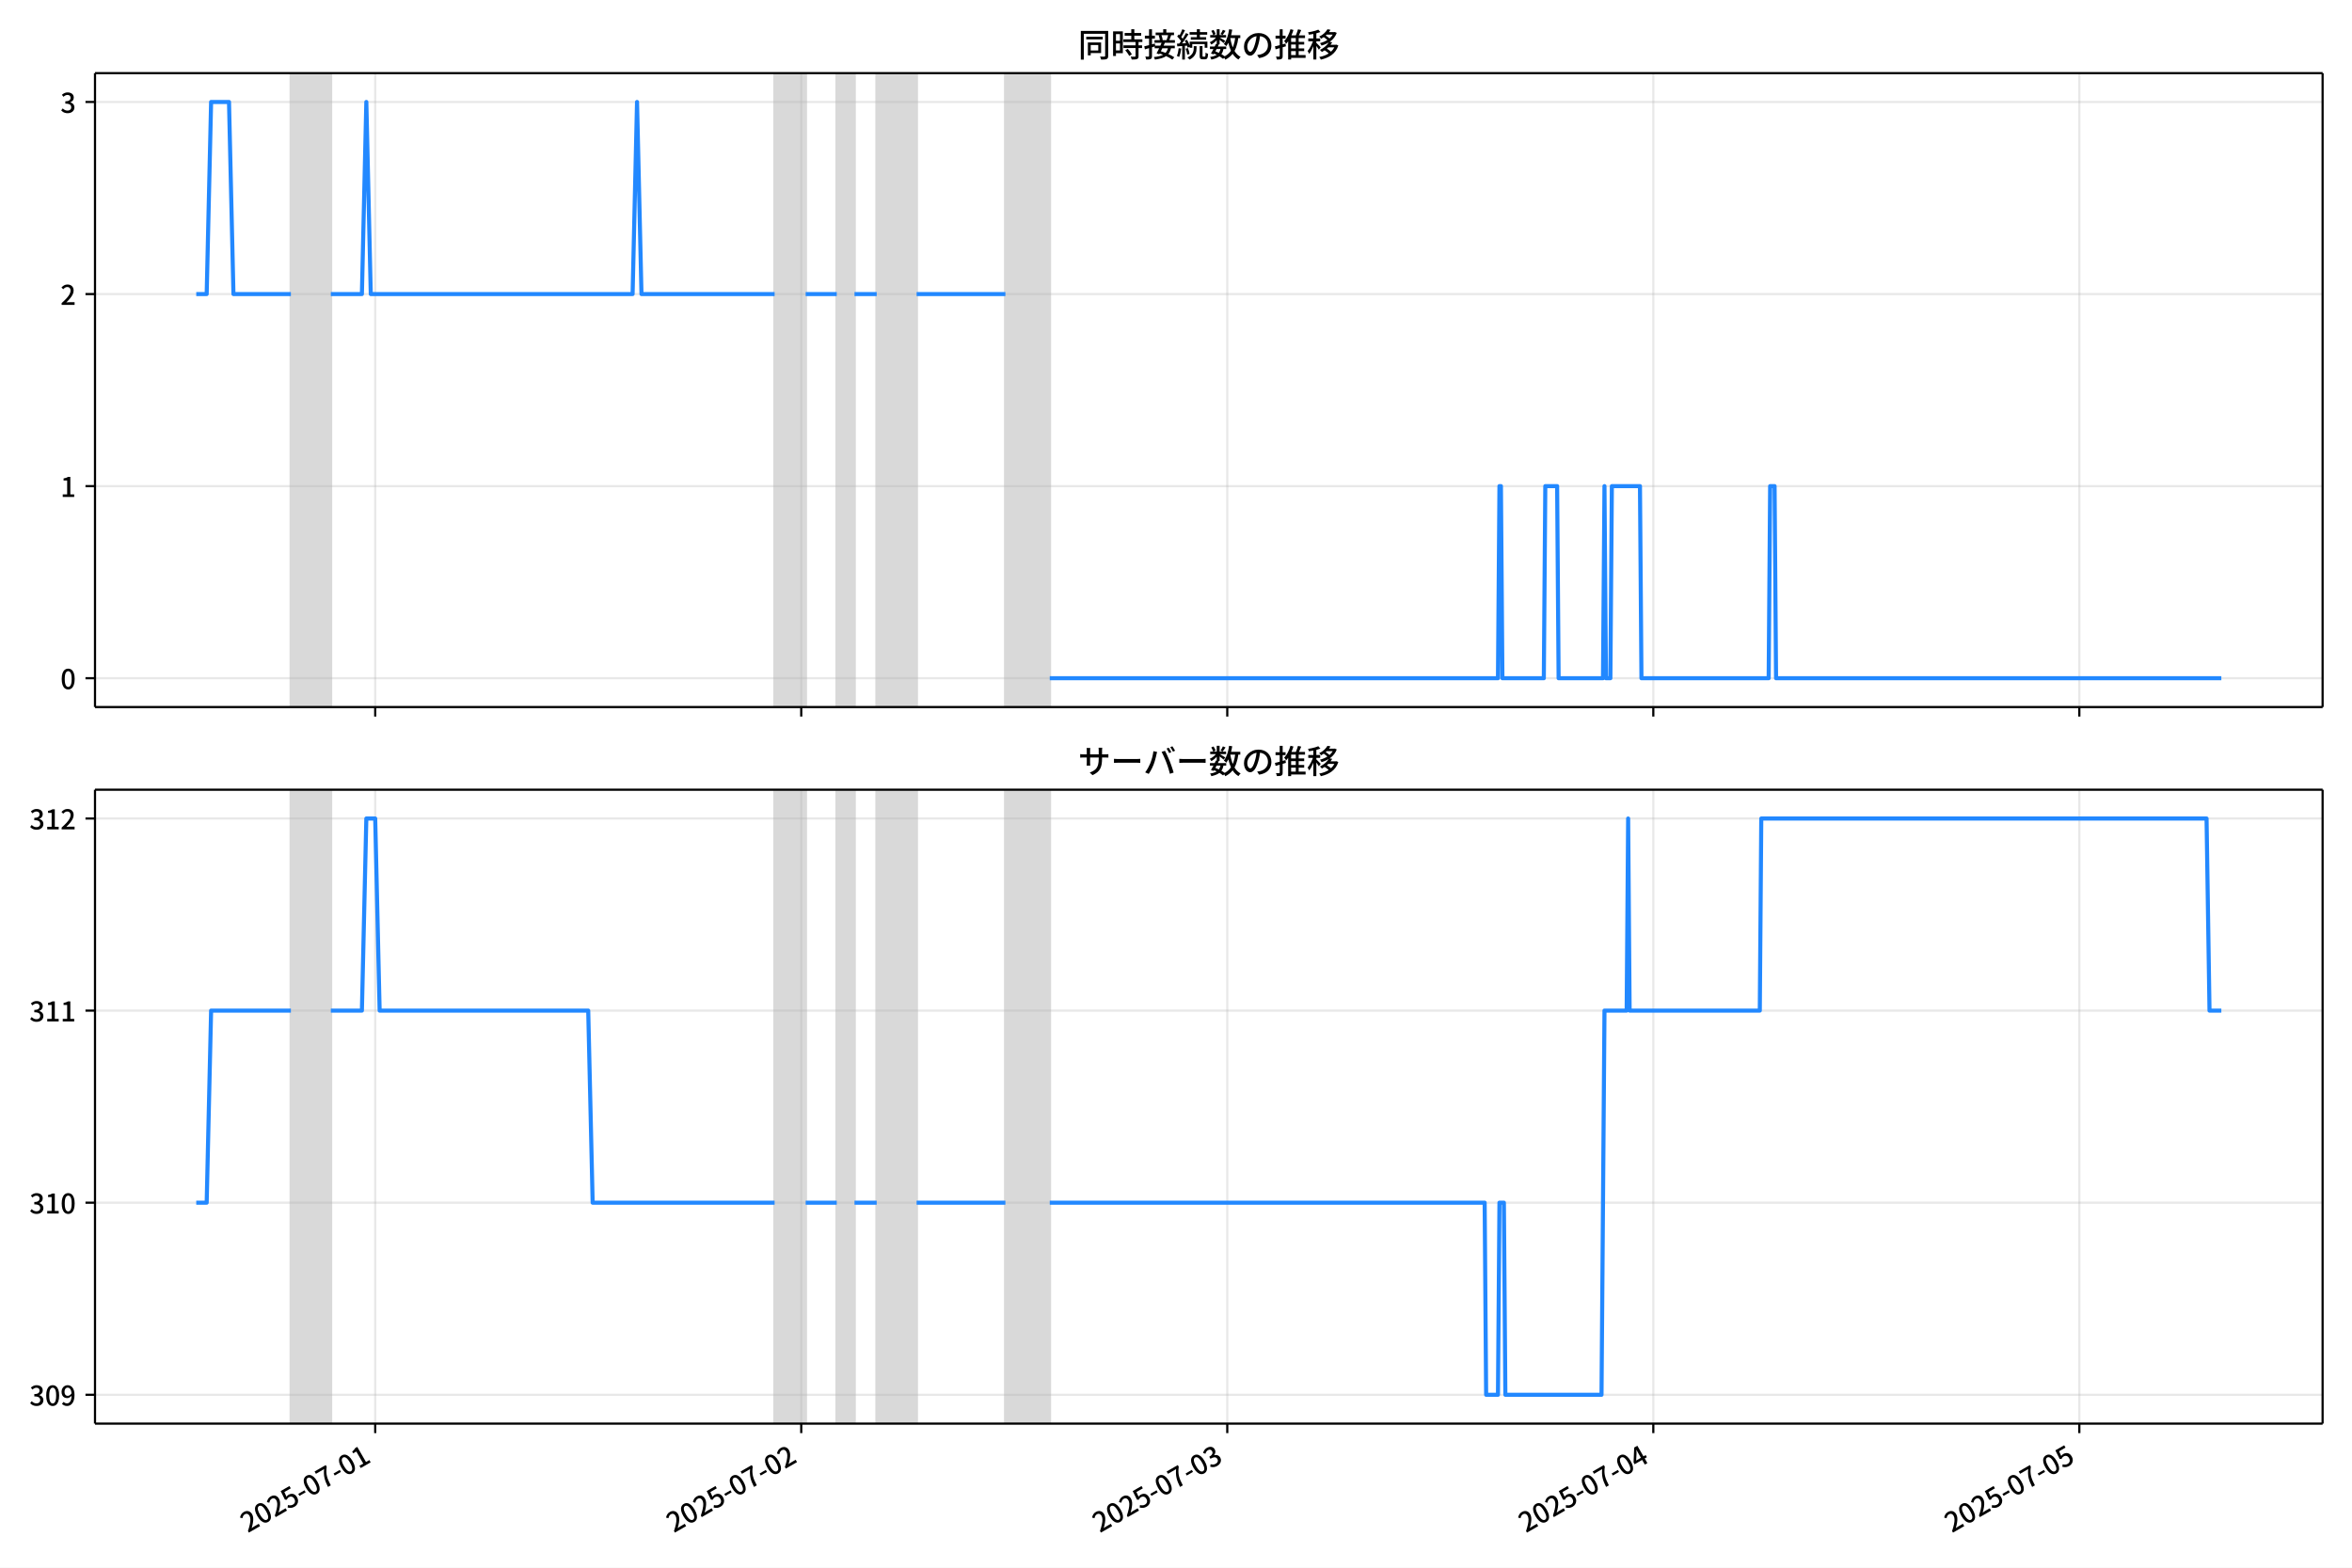
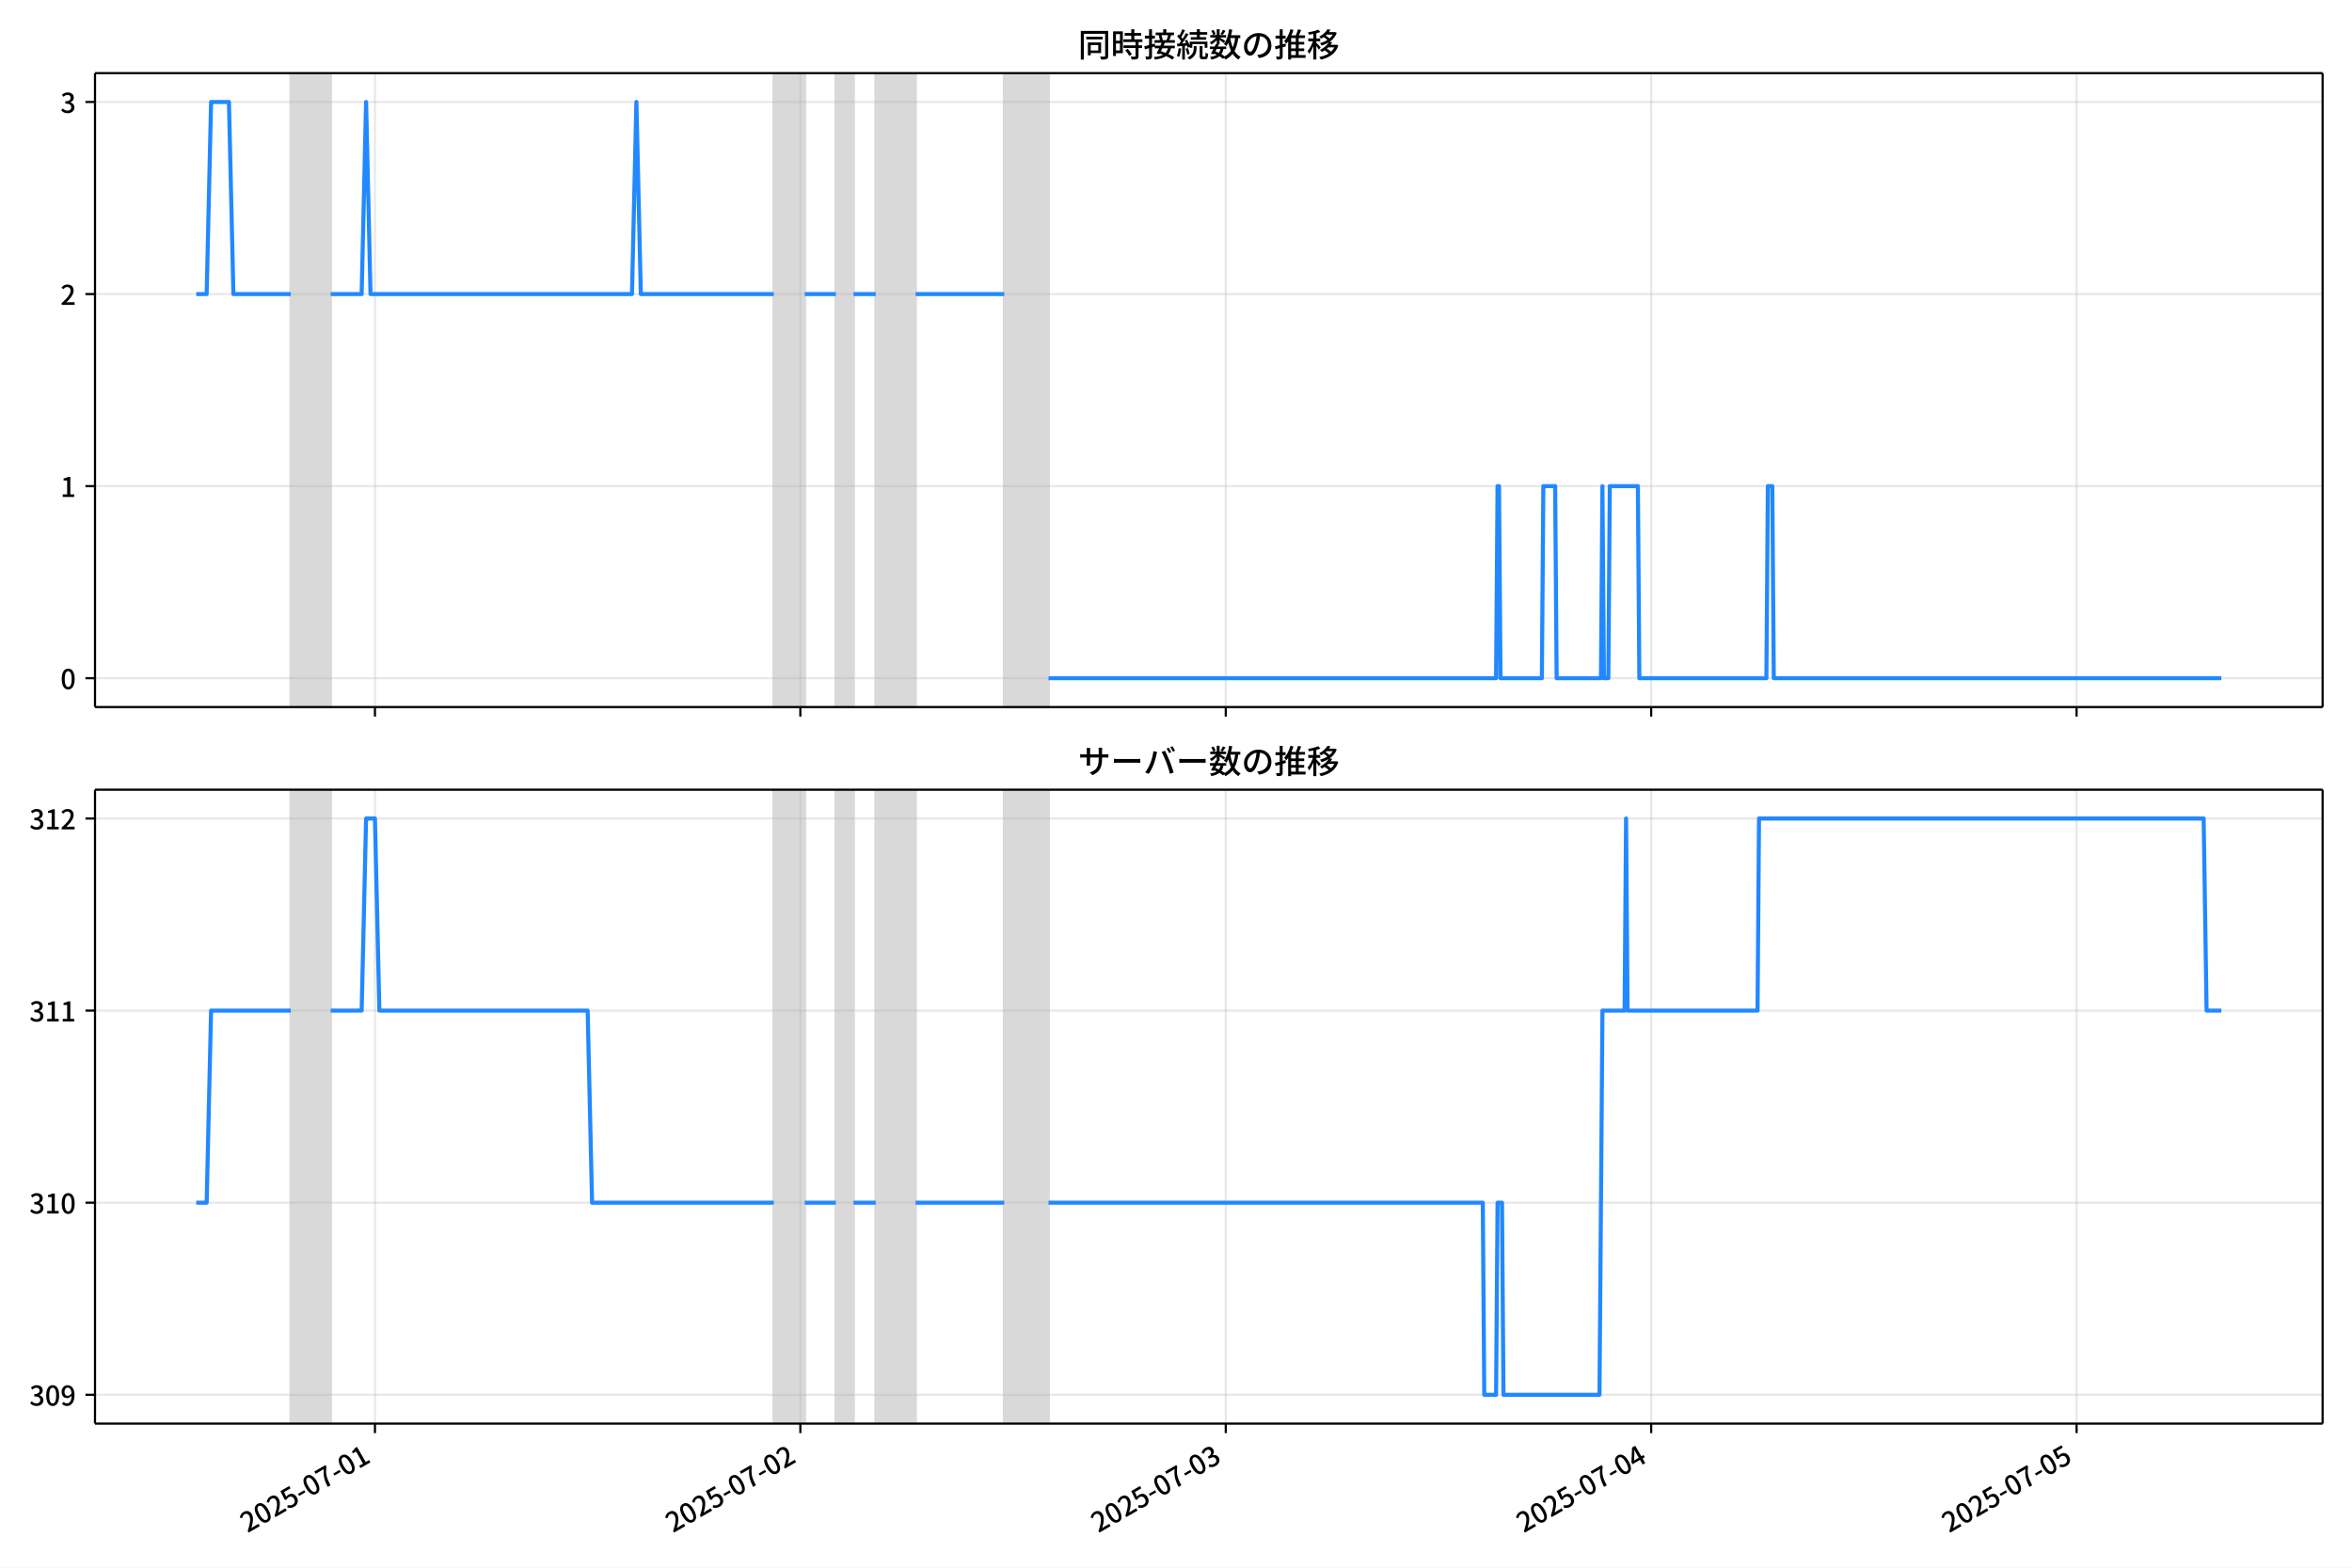
<svg xmlns="http://www.w3.org/2000/svg" xmlns:xlink="http://www.w3.org/1999/xlink" version="1.1" viewBox="0 0 864 576">
  <defs>
    <style type="text/css">*{stroke-linejoin: round; stroke-linecap: butt}</style>
  </defs>
  <g id="y">
    <g id="z">
      <path d="m0 576h864v-576h-864z" fill="#fff" />
    </g>
    <g id="aa">
      <g id="ab">
        <path d="m34.9 259.78h818.3v-232.9h-818.3z" fill="#fff" />
      </g>
      <g id="ac">
-         <path d="m106.86 259.78h14.672v-232.9h-14.672z" clip-path="url(#b)" fill="#808080" opacity=".3" stroke="#808080" />
+         <path d="m106.81 259.78h14.651v-232.9h-14.651z" clip-path="url(#b)" fill="#808080" opacity=".3" stroke="#808080" />
      </g>
      <g id="ad">
-         <path d="m284.55 259.78h11.412v-232.9h-11.412z" clip-path="url(#b)" fill="#808080" opacity=".3" stroke="#808080" />
+         <path d="m284.24 259.78h11.395v-232.9h-11.395z" clip-path="url(#b)" fill="#808080" opacity=".3" stroke="#808080" />
      </g>
      <g id="ae">
-         <path d="m307.37 259.78h6.521v-232.9h-6.521z" clip-path="url(#b)" fill="#808080" opacity=".3" stroke="#808080" />
+         <path d="m307.03 259.78h6.511v-232.9h-6.511z" clip-path="url(#b)" fill="#808080" opacity=".3" stroke="#808080" />
      </g>
      <g id="af">
-         <path d="m322.05 259.78h14.672v-232.9h-14.672z" clip-path="url(#b)" fill="#808080" opacity=".3" stroke="#808080" />
+         <path d="m321.68 259.78h14.651v-232.9h-14.651z" clip-path="url(#b)" fill="#808080" opacity=".3" stroke="#808080" />
      </g>
      <g id="ag">
-         <path d="m369.32 259.78h16.302v-232.9h-16.302z" clip-path="url(#b)" fill="#808080" opacity=".3" stroke="#808080" />
+         <path d="m368.89 259.78h16.278v-232.9h-16.278z" clip-path="url(#b)" fill="#808080" opacity=".3" stroke="#808080" />
      </g>
      <g id="ah">
        <g id="ai">
          <g id="aj">
-             <path d="m137.83 259.78v-232.9" clip-path="url(#b)" fill="none" stroke="#b0b0b0" stroke-linecap="square" stroke-opacity=".3" stroke-width=".8" />
+             <path d="m137.74 259.78v-232.9" clip-path="url(#b)" fill="none" stroke="#b0b0b0" stroke-linecap="square" stroke-opacity=".3" stroke-width=".8" />
          </g>
          <g id="ak">
            <defs>
              <path id="e" d="m0 0v3.5" stroke="#000" stroke-width=".8" />
            </defs>
-             <use x="137.832" y="259.778" stroke="#000000" stroke-width=".8" xlink:href="#e" />
+             <use x="137.736" y="259.778" stroke="#000000" stroke-width=".8" xlink:href="#e" />
          </g>
        </g>
        <g id="al">
          <g id="am">
-             <path d="m294.33 259.78v-232.9" clip-path="url(#b)" fill="none" stroke="#b0b0b0" stroke-linecap="square" stroke-opacity=".3" stroke-width=".8" />
+             <path d="m294.01 259.78v-232.9" clip-path="url(#b)" fill="none" stroke="#b0b0b0" stroke-linecap="square" stroke-opacity=".3" stroke-width=".8" />
          </g>
          <g id="an">
-             <use x="294.333" y="259.778" stroke="#000000" stroke-width=".8" xlink:href="#e" />
+             <use x="294.009" y="259.778" stroke="#000000" stroke-width=".8" xlink:href="#e" />
          </g>
        </g>
        <g id="ao">
          <g id="ap">
-             <path d="m450.83 259.78v-232.9" clip-path="url(#b)" fill="none" stroke="#b0b0b0" stroke-linecap="square" stroke-opacity=".3" stroke-width=".8" />
+             <path d="m450.28 259.78v-232.9" clip-path="url(#b)" fill="none" stroke="#b0b0b0" stroke-linecap="square" stroke-opacity=".3" stroke-width=".8" />
          </g>
          <g id="aq">
-             <use x="450.834" y="259.778" stroke="#000000" stroke-width=".8" xlink:href="#e" />
+             <use x="450.282" y="259.778" stroke="#000000" stroke-width=".8" xlink:href="#e" />
          </g>
        </g>
        <g id="ar">
          <g id="as">
-             <path d="m607.34 259.78v-232.9" clip-path="url(#b)" fill="none" stroke="#b0b0b0" stroke-linecap="square" stroke-opacity=".3" stroke-width=".8" />
+             <path d="m606.56 259.78v-232.9" clip-path="url(#b)" fill="none" stroke="#b0b0b0" stroke-linecap="square" stroke-opacity=".3" stroke-width=".8" />
          </g>
          <g id="at">
-             <use x="607.336" y="259.778" stroke="#000000" stroke-width=".8" xlink:href="#e" />
+             <use x="606.555" y="259.778" stroke="#000000" stroke-width=".8" xlink:href="#e" />
          </g>
        </g>
        <g id="au">
          <g id="av">
-             <path d="m763.84 259.78v-232.9" clip-path="url(#b)" fill="none" stroke="#b0b0b0" stroke-linecap="square" stroke-opacity=".3" stroke-width=".8" />
+             <path d="m762.83 259.78v-232.9" clip-path="url(#b)" fill="none" stroke="#b0b0b0" stroke-linecap="square" stroke-opacity=".3" stroke-width=".8" />
          </g>
          <g id="aw">
-             <use x="763.837" y="259.778" stroke="#000000" stroke-width=".8" xlink:href="#e" />
+             <use x="762.828" y="259.778" stroke="#000000" stroke-width=".8" xlink:href="#e" />
          </g>
        </g>
      </g>
      <g id="ax">
        <g id="ay">
          <g id="az">
            <path d="m34.9 249.19h818.3" clip-path="url(#b)" fill="none" stroke="#b0b0b0" stroke-linecap="square" stroke-opacity=".3" stroke-width=".8" />
          </g>
          <g id="ba">
            <defs>
              <path id="g" d="m0 0h-3.5" stroke="#000" stroke-width=".8" />
            </defs>
            <use x="34.9" y="249.191" stroke="#000000" stroke-width=".8" xlink:href="#g" />
          </g>
          <g id="bb">
            <g transform="translate(22.2 253.18) scale(.1 -.1)">
              <defs>
                <path id="a" transform="scale(.015625)" d="m1830-90q-460 0-806 275-346 276-535 823-188 547-188 1366 0 820 188 1357 189 538 535 803 346 266 806 266 461 0 800-269 340-269 528-803 189-534 189-1354 0-819-189-1366-188-547-528-823-339-275-800-275zm0 589q237 0 422 185 186 186 288 599 103 413 103 1091 0 679-103 1082-102 403-288 582-185 180-422 180-236 0-422-180-186-179-292-582-105-403-105-1082 0-678 105-1091 106-413 292-599 186-185 422-185z" />
              </defs>
              <use xlink:href="#a" />
            </g>
          </g>
        </g>
        <g id="bc">
          <g id="bd">
            <path d="m34.9 178.62h818.3" clip-path="url(#b)" fill="none" stroke="#b0b0b0" stroke-linecap="square" stroke-opacity=".3" stroke-width=".8" />
          </g>
          <g id="be">
            <use x="34.9" y="178.616" stroke="#000000" stroke-width=".8" xlink:href="#g" />
          </g>
          <g id="bf">
            <g transform="translate(22.2 182.6) scale(.1 -.1)">
              <defs>
                <path id="j" transform="scale(.015625)" d="m544 0v608h1037v3277h-845v467q333 58 579 147 247 90 451 218h557v-4109h915v-608h-2694z" />
              </defs>
              <use xlink:href="#j" />
            </g>
          </g>
        </g>
        <g id="bg">
          <g id="bh">
            <path d="m34.9 108.04h818.3" clip-path="url(#b)" fill="none" stroke="#b0b0b0" stroke-linecap="square" stroke-opacity=".3" stroke-width=".8" />
          </g>
          <g id="bi">
            <use x="34.9" y="108.041" stroke="#000000" stroke-width=".8" xlink:href="#g" />
          </g>
          <g id="bj">
            <g transform="translate(22.2 112.03) scale(.1 -.1)">
              <defs>
                <path id="d" transform="scale(.015625)" d="m282 0v429q697 621 1164 1136 468 515 701 956 234 442 234 826 0 256-87 451-86 196-262 301-176 106-445 106-275 0-506-151-230-150-422-368l-416 410q301 333 637 518 336 186 803 186 429 0 749-176t496-493 176-745q0-455-224-919t-615-935q-390-470-889-950 186 20 394 36t374 16h1184v-634h-3046z" />
              </defs>
              <use xlink:href="#d" />
            </g>
          </g>
        </g>
        <g id="bk">
          <g id="bl">
            <path d="m34.9 37.466h818.3" clip-path="url(#b)" fill="none" stroke="#b0b0b0" stroke-linecap="square" stroke-opacity=".3" stroke-width=".8" />
          </g>
          <g id="bm">
            <use x="34.9" y="37.466" stroke="#000000" stroke-width=".8" xlink:href="#g" />
          </g>
          <g id="bn">
            <g transform="translate(22.2 41.451) scale(.1 -.1)">
              <defs>
                <path id="i" transform="scale(.015625)" d="m1715-90q-371 0-656 90t-503 240q-217 150-377 323l359 474q211-205 479-359 269-153 634-153 269 0 467 92 199 93 311 266t112 423q0 256-125 451t-429 300q-304 106-835 106v551q467 0 732 105 266 106 384 291 119 186 119 423 0 307-192 489-192 183-531 183-269 0-503-119-233-118-438-316l-384 460q282 256 614 413 333 157 737 157 422 0 748-144 327-144 512-413 186-269 186-659 0-403-221-685-221-281-592-422v-26q269-70 490-227t349-400 128-557q0-422-215-726-214-304-573-468-358-163-787-163z" />
              </defs>
              <use xlink:href="#i" />
            </g>
          </g>
        </g>
      </g>
      <g id="bo">
-         <path d="m72.095 108.04h3.827l1.627-70.575h6.575l1.634 70.575h21.099m14.672 0h11.412l1.63-70.575 1.63 70.575h96.183l1.63-70.575 1.63 70.575h48.907m11.412 0h11.412m6.521 0h8.151m14.672 0h32.604m16.302 141.15h164.65l.543-70.575h.543l.543 70.575h15.215l.543-70.575h4.347l.543 70.575h16.302l.543-70.575.543 70.575h1.63l.543-70.575h10.325l.543 70.575h46.733l.543-70.575h1.63l.543 70.575h163.57v0" clip-path="url(#b)" fill="none" stroke="#28f" stroke-linecap="square" stroke-width="1.5" />
+         <path d="m72.095 108.04h3.822l1.624-70.575h6.566l1.631 70.575h21.068m14.651 0h11.395l1.628-70.575 1.628 70.575h96.043l1.628-70.575 1.628 70.575h48.835m11.395 0h11.395m6.511 0h8.139m14.651 0h32.557m16.278 141.15h164.41l.543-70.575h.543l.543 70.575h15.193l.543-70.575h4.341l.543 70.575h16.278l.543-70.575.543 70.575h1.628l.543-70.575h10.31l.543 70.575h46.665l.543-70.575h1.628l.543 70.575h164.41v0" clip-path="url(#b)" fill="none" stroke="#28f" stroke-linecap="square" stroke-width="1.5" />
      </g>
      <g id="bp">
        <path d="m34.9 259.78v-232.9" fill="none" stroke="#000" stroke-linecap="square" stroke-width=".8" />
      </g>
      <g id="bq">
        <path d="m853.2 259.78v-232.9" fill="none" stroke="#000" stroke-linecap="square" stroke-width=".8" />
      </g>
      <g id="br">
        <path d="m34.9 259.78h818.3" fill="none" stroke="#000" stroke-linecap="square" stroke-width=".8" />
      </g>
      <g id="bs">
        <path d="m34.9 26.88h818.3" fill="none" stroke="#000" stroke-linecap="square" stroke-width=".8" />
      </g>
      <g id="bt">
        <g transform="translate(396.05 20.88) scale(.12 -.12)">
          <defs>
            <path id="t" transform="scale(.015625)" d="m1587 3936h3232v-518h-3232v518zm320-1114h557v-2534h-557v2534zm301 0h2291v-2086h-2291v512h1734v1069h-1734v505zm-1683 2260h5113v-570h-4524v-5056h-589v5626zm4768 0h595v-4896q0-250-67-397t-227-218q-160-77-426-96t-675-19q-13 83-45 192t-77 218q-45 108-89 185 281-13 527-13 247 0 330 0 83 7 118 42 36 35 36 112v4890z" />
            <path id="r" transform="scale(.015625)" d="m2714 4672h3238v-525h-3238v525zm-244-1235h3712v-538h-3712v538zm20-1184h3635v-531h-3635v531zm1523 3155h595v-2310h-595v2310zm832-2451h589v-2823q0-230-61-364-61-135-227-199-167-70-423-86t-633-16q-20 121-78 285-57 163-121 284 275-6 509-9t310-3q77 6 106 28 29 23 29 93v2810zm-2023-1677 487 282q153-160 313-352t294-381q135-189 206-343l-519-313q-64 153-189 348-124 196-278 394-154 199-314 365zm-2086 3718h1619v-4281h-1619v544h1056v3187h-1056v550zm32-1843h1293v-537h-1293v537zm-320 1843h563v-4832h-563v4832z" />
            <path id="s" transform="scale(.015625)" d="m3866 5408h614v-870h-614v870zm-1479-653h3597v-518h-3597v518zm-230-1485h4e3v-518h-4e3v518zm825 922 519 102q64-160 121-342 58-182 96-352 39-170 45-304l-544-128q-6 134-42 313-35 180-83 365-48 186-112 346zm1856 109 589-71q-96-275-202-557-105-281-195-486l-518 77q58 147 122 329 64 183 118 372t86 336zm-2643-2106h3943v-518h-3943v518zm1408 685 602-115q-167-371-362-784t-390-797-362-685l-525 179q160 288 346 666t368 784 323 752zm-659-2157 358 403q352-102 733-240 381-137 752-304 371-166 697-336 327-169 558-329l-384-461q-218 160-532 336-313 176-685 345-371 170-755 323-384 154-742 263zm1894 1114 583-71q-122-550-353-944-230-393-604-662t-922-435q-547-167-1296-269-25 128-93 269-67 141-137 230 678 64 1168 192t819 349q330 221 531 550 202 330 304 791zm-4684 217q396 90 953 240 557 151 1120 311l77-544q-525-154-1053-311-528-156-963-284l-134 588zm121 2093h1965v-563h-1965v563zm819 1248h576v-5229q0-236-51-374t-192-208q-141-77-355-99-214-23-541-16-13 115-64 288t-109 294q205-6 381-6t234 0q64 0 92 28 29 29 29 93v5229z" />
            <path id="q" transform="scale(.015625)" d="m4058 5408h595v-1798h-595v1798zm-1415-563h3443v-499h-3443v499zm231-992h3008v-499h-3008v499zm-224-877h3475v-1203h-531v729h-2432v-729h-512v1203zm1964-877h551v-1881q0-122 22-157 23-35 106-35 25 0 92 0 68 0 135 0t99 0q51 0 83 54t45 224 19 515q90-70 234-131t259-93q-19-429-83-662-64-234-183-326-118-93-316-93-39 0-103 0t-134 0-138 0q-67 0-99 0-237 0-365 64t-176 218q-48 153-48 422v1881zm-1164-6h550v-455q0-243-48-528-48-284-186-579-137-294-409-572-272-279-727-503-70 90-192 208-121 118-230 195 416 205 665 438 250 234 371 474 122 240 164 467 42 228 42 413v442zm-2240 3309 524-192q-121-244-259-503-137-259-275-496t-259-416l-410 173q122 186 246 438 125 253 240 515 116 263 193 481zm716-743 500-230q-224-359-496-756-272-396-548-764-275-368-518-650l-358 205q179 211 377 483 199 272 387 569 189 298 358 592 170 295 298 551zm-1721-665 307 403q166-154 339-340 173-185 320-364t224-327l-326-460q-77 160-218 348-141 189-314 384-172 196-332 356zm1485-832 435 179q128-211 249-458 122-246 215-474 93-227 137-412l-473-211q-32 185-119 422-86 237-201 486-115 250-243 468zm-1530-583q422 26 998 54 576 29 1184 68l7-499q-570-45-1127-84-556-38-992-70l-70 531zm1702-992 436 135q121-276 214-596t118-556l-454-148q-26 237-112 563-86 327-202 602zm-1363 109 499-83q-57-455-163-897-105-441-253-748-51 32-134 73-83 42-170 83-86 42-144 62 148 294 234 697t131 813zm691 627h525v-2861h-525v2861z" />
            <path id="m" transform="scale(.015625)" d="m224 2022h3187v-499h-3187v499zm51 2247h3111v-487h-3111v487zm1127-1735 563-121q-154-320-333-672t-352-679q-173-326-326-582l-532 173q148 243 324 566t345 669q170 346 311 646zm934-832 563-64q-89-480-262-838t-461-614-701-432-976-298q-25 128-99 269t-157 237q659 102 1085 303 426 202 666 554t342 883zm422 3597 519-211q-147-218-298-436-150-217-278-377l-403 186q121 173 252 413 132 240 208 425zm-1203 109h563v-2957h-563v2957zm-1075-320 448 186q134-192 246-420 112-227 157-393l-467-211q-38 172-147 406t-237 432zm1094-1050 397-236q-160-263-400-529-240-265-519-489-278-224-553-378-51 103-141 237-89 135-179 218 269 109 534 294 266 186 493 416 228 231 368 467zm487-204q83-45 246-145 163-99 352-211t346-211 221-150l-327-423q-83 77-230 198-147 122-317 253-170 132-327 250-156 119-259 189l295 250zm1798 396h2311v-556h-2311v556zm115 1178 615-90q-103-640-263-1235t-384-1101q-224-505-512-889-44 57-134 134t-186 157-166 125q275 339 473 796 199 458 340 995 141 538 217 1108zm1223-1510 614-58q-147-1101-445-1940-297-838-813-1443-515-604-1321-1014-26 71-90 177-64 105-134 208-70 102-128 159 742 346 1212 880 471 535 730 1290 260 755 375 1741zm-1005-135q134-851 387-1597 253-745 659-1305 407-560 1002-874-70-57-154-150-83-93-154-189-70-96-121-179-633 371-1056 988-422 618-688 1434-265 816-425 1783l550 89zm-3309-3065 327 416q377-148 754-330 378-182 701-378 324-195 548-368l-416-435q-211 179-519 378-307 198-666 383-358 186-729 334z" />
            <path id="p" transform="scale(.015625)" d="m3686 4378q-64-493-163-1041-99-547-265-1084-192-653-432-1104t-522-688-595-237q-320 0-596 221-275 221-448 621-172 400-172 931 0 537 220 1017 221 480 611 851 391 372 909 583 519 211 1121 211 576 0 1040-186 464-185 793-515 330-329 502-771 173-441 173-941 0-672-278-1194-278-521-816-851-538-329-1318-444l-378 601q166 20 307 42t263 48q307 70 585 217 279 148 496 375 218 227 342 534 125 308 125 692t-122 713q-121 330-358 573-236 243-582 380-346 138-781 138-525 0-935-186-409-185-694-489-284-304-432-656-147-352-147-678 0-365 89-605 90-240 224-355 135-115 276-115t288 144 297 457q151 314 298 800 147 461 246 982 100 522 145 1021l684-12z" />
            <path id="n" transform="scale(.015625)" d="m2995 2925h2893v-519h-2893v519zm0-1280h2893v-519h-2893v519zm-64-1299h3232v-557h-3232v557zm1312 3577h563v-3763h-563v3763zm429 1466 634-141q-154-390-340-794-185-403-339-684l-512 140q103 199 208 458 106 259 195 528 90 269 154 493zm-1472 25 582-147q-153-518-371-1018-217-499-483-931t-573-758q-38 64-109 160-70 96-147 198-77 103-141 160 416 416 733 1034t509 1302zm128-1203h2720v-537h-2720v-4205h-582v4422l313 320h269zm-3174-2157q396 90 953 240 557 151 1120 311l77-544q-525-154-1053-311-528-156-963-284l-134 588zm121 2093h1965v-563h-1965v563zm819 1248h576v-5229q0-236-51-374t-192-208q-141-77-355-99-214-23-541-16-13 115-64 288t-109 294q205-6 381-6t234 0q64 0 92 28 29 29 29 93v5229z" />
            <path id="l" transform="scale(.015625)" d="m4051 5402 595-109q-281-493-729-941t-1107-806q-39 64-106 144t-141 153q-73 74-137 119 608 288 1011 678t614 762zm-77-557h1511v-493h-1863l352 493zm1293 0h109l109 25 384-179q-192-505-496-905t-695-701q-390-301-845-519-454-217-947-358-44 109-137 253t-176 227q448 109 867 294 419 186 777 445 359 259 631 592t419 730v96zm-1990-954 377 307q167-96 336-218 170-121 320-249 151-128 247-237l-397-332q-90 108-237 236t-317 259q-169 132-329 234zm1107-934 595-109q-307-538-803-1031-496-492-1232-876-38 64-102 144t-138 156q-74 77-138 116 455 217 807 483t604 554q253 288 407 563zm-90-589h1460v-506h-1818l358 506zm1268 0h121l109 26 384-167q-192-614-531-1075t-787-794q-448-332-983-553-534-221-1129-355-45 115-132 269-86 153-176 249 551 96 1043 285 493 189 903 473 410 285 714 669t464 883v90zm-2132-1056 410 339q186-102 384-237 198-134 371-275t282-269l-435-371q-103 128-270 272-166 144-361 288t-381 253zm-2150 3533h589v-5376h-589v5376zm-992-1242h2336v-569h-2336v569zm1024-224 365-160q-96-339-231-707-134-368-291-727-157-358-336-672-179-313-365-537-44 128-134 291t-160 272q173 192 339 457 167 266 323 570 157 304 282 618t208 595zm941 1946 416-467q-314-122-695-221-380-99-784-173-403-74-780-131-20 102-71 236-51 135-102 231 358 58 732 138 375 80 711 179t573 208zm-397-2579q58-45 179-170 122-125 266-266 144-140 259-265t160-183l-352-473q-58 102-157 255-99 154-218 317-118 164-227 311-108 147-185 237l275 237z" />
          </defs>
          <use xlink:href="#t" />
          <use transform="translate(100)" xlink:href="#r" />
          <use transform="translate(200)" xlink:href="#s" />
          <use transform="translate(300)" xlink:href="#q" />
          <use transform="translate(400)" xlink:href="#m" />
          <use transform="translate(500)" xlink:href="#p" />
          <use transform="translate(600)" xlink:href="#n" />
          <use transform="translate(700)" xlink:href="#l" />
        </g>
      </g>
    </g>
    <g id="bu">
      <g id="bv">
        <path d="m34.9 523.06h818.3v-232.9h-818.3z" fill="#fff" />
      </g>
      <g id="bw">
-         <path d="m106.86 523.06h14.672v-232.9h-14.672z" clip-path="url(#c)" fill="#808080" opacity=".3" stroke="#808080" />
+         <path d="m106.81 523.06h14.651v-232.9h-14.651z" clip-path="url(#c)" fill="#808080" opacity=".3" stroke="#808080" />
      </g>
      <g id="bx">
-         <path d="m284.55 523.06h11.412v-232.9h-11.412z" clip-path="url(#c)" fill="#808080" opacity=".3" stroke="#808080" />
+         <path d="m284.24 523.06h11.395v-232.9h-11.395z" clip-path="url(#c)" fill="#808080" opacity=".3" stroke="#808080" />
      </g>
      <g id="by">
-         <path d="m307.37 523.06h6.521v-232.9h-6.521z" clip-path="url(#c)" fill="#808080" opacity=".3" stroke="#808080" />
+         <path d="m307.03 523.06h6.511v-232.9h-6.511z" clip-path="url(#c)" fill="#808080" opacity=".3" stroke="#808080" />
      </g>
      <g id="bz">
-         <path d="m322.05 523.06h14.672v-232.9h-14.672z" clip-path="url(#c)" fill="#808080" opacity=".3" stroke="#808080" />
+         <path d="m321.68 523.06h14.651v-232.9h-14.651z" clip-path="url(#c)" fill="#808080" opacity=".3" stroke="#808080" />
      </g>
      <g id="ca">
-         <path d="m369.32 523.06h16.302v-232.9h-16.302z" clip-path="url(#c)" fill="#808080" opacity=".3" stroke="#808080" />
+         <path d="m368.89 523.06h16.278v-232.9h-16.278z" clip-path="url(#c)" fill="#808080" opacity=".3" stroke="#808080" />
      </g>
      <g id="cb">
        <g id="cc">
          <g id="cd">
-             <path d="m137.83 523.06v-232.9" clip-path="url(#c)" fill="none" stroke="#b0b0b0" stroke-linecap="square" stroke-opacity=".3" stroke-width=".8" />
+             <path d="m137.74 523.06v-232.9" clip-path="url(#c)" fill="none" stroke="#b0b0b0" stroke-linecap="square" stroke-opacity=".3" stroke-width=".8" />
          </g>
          <g id="ce">
-             <use x="137.832" y="523.055" stroke="#000000" stroke-width=".8" xlink:href="#e" />
+             <use x="137.736" y="523.055" stroke="#000000" stroke-width=".8" xlink:href="#e" />
          </g>
          <g id="cf">
-             <g transform="translate(91.042 563.33) rotate(-30) scale(.1 -.1)">
+             <g transform="translate(90.946 563.33) rotate(-30) scale(.1 -.1)">
              <defs>
                <path id="h" transform="scale(.015625)" d="m1715-90q-365 0-653 90t-506 237q-217 147-383 307l352 480q134-134 294-246t361-183q202-70 452-70 262 0 473 118 212 119 333 346 122 227 122 541 0 460-247 716-246 256-649 256-224 0-384-64t-365-198l-365 237 141 2240h2387v-627h-1747l-109-1204q154 77 307 118 154 42 340 42 397 0 723-160t518-490q192-329 192-847 0-519-224-887t-586-560q-361-192-777-192z" />
                <path id="f" transform="scale(.015625)" d="m301 1536v544h1689v-544h-1689z" />
                <path id="k" transform="scale(.015625)" d="m1235 0q32 646 109 1187t224 1024 384 941 576 938h-2208v627h3027v-455q-409-512-665-989-256-476-397-969t-205-1053-90-1251h-755z" />
              </defs>
              <use xlink:href="#d" />
              <use transform="translate(57)" xlink:href="#a" />
              <use transform="translate(114)" xlink:href="#d" />
              <use transform="translate(171)" xlink:href="#h" />
              <use transform="translate(228)" xlink:href="#f" />
              <use transform="translate(263.7)" xlink:href="#a" />
              <use transform="translate(320.7)" xlink:href="#k" />
              <use transform="translate(377.7)" xlink:href="#f" />
              <use transform="translate(413.4)" xlink:href="#a" />
              <use transform="translate(470.4)" xlink:href="#j" />
            </g>
          </g>
        </g>
        <g id="cg">
          <g id="ch">
-             <path d="m294.33 523.06v-232.9" clip-path="url(#c)" fill="none" stroke="#b0b0b0" stroke-linecap="square" stroke-opacity=".3" stroke-width=".8" />
+             <path d="m294.01 523.06v-232.9" clip-path="url(#c)" fill="none" stroke="#b0b0b0" stroke-linecap="square" stroke-opacity=".3" stroke-width=".8" />
          </g>
          <g id="ci">
-             <use x="294.333" y="523.055" stroke="#000000" stroke-width=".8" xlink:href="#e" />
+             <use x="294.009" y="523.055" stroke="#000000" stroke-width=".8" xlink:href="#e" />
          </g>
          <g id="cj">
-             <g transform="translate(247.54 563.33) rotate(-30) scale(.1 -.1)">
+             <g transform="translate(247.22 563.33) rotate(-30) scale(.1 -.1)">
              <use xlink:href="#d" />
              <use transform="translate(57)" xlink:href="#a" />
              <use transform="translate(114)" xlink:href="#d" />
              <use transform="translate(171)" xlink:href="#h" />
              <use transform="translate(228)" xlink:href="#f" />
              <use transform="translate(263.7)" xlink:href="#a" />
              <use transform="translate(320.7)" xlink:href="#k" />
              <use transform="translate(377.7)" xlink:href="#f" />
              <use transform="translate(413.4)" xlink:href="#a" />
              <use transform="translate(470.4)" xlink:href="#d" />
            </g>
          </g>
        </g>
        <g id="ck">
          <g id="cl">
-             <path d="m450.83 523.06v-232.9" clip-path="url(#c)" fill="none" stroke="#b0b0b0" stroke-linecap="square" stroke-opacity=".3" stroke-width=".8" />
+             <path d="m450.28 523.06v-232.9" clip-path="url(#c)" fill="none" stroke="#b0b0b0" stroke-linecap="square" stroke-opacity=".3" stroke-width=".8" />
          </g>
          <g id="cm">
-             <use x="450.834" y="523.055" stroke="#000000" stroke-width=".8" xlink:href="#e" />
+             <use x="450.282" y="523.055" stroke="#000000" stroke-width=".8" xlink:href="#e" />
          </g>
          <g id="cn">
-             <g transform="translate(404.04 563.33) rotate(-30) scale(.1 -.1)">
+             <g transform="translate(403.49 563.33) rotate(-30) scale(.1 -.1)">
              <use xlink:href="#d" />
              <use transform="translate(57)" xlink:href="#a" />
              <use transform="translate(114)" xlink:href="#d" />
              <use transform="translate(171)" xlink:href="#h" />
              <use transform="translate(228)" xlink:href="#f" />
              <use transform="translate(263.7)" xlink:href="#a" />
              <use transform="translate(320.7)" xlink:href="#k" />
              <use transform="translate(377.7)" xlink:href="#f" />
              <use transform="translate(413.4)" xlink:href="#a" />
              <use transform="translate(470.4)" xlink:href="#i" />
            </g>
          </g>
        </g>
        <g id="co">
          <g id="cp">
-             <path d="m607.34 523.06v-232.9" clip-path="url(#c)" fill="none" stroke="#b0b0b0" stroke-linecap="square" stroke-opacity=".3" stroke-width=".8" />
+             <path d="m606.56 523.06v-232.9" clip-path="url(#c)" fill="none" stroke="#b0b0b0" stroke-linecap="square" stroke-opacity=".3" stroke-width=".8" />
          </g>
          <g id="cq">
-             <use x="607.336" y="523.055" stroke="#000000" stroke-width=".8" xlink:href="#e" />
+             <use x="606.555" y="523.055" stroke="#000000" stroke-width=".8" xlink:href="#e" />
          </g>
          <g id="cr">
-             <g transform="translate(560.55 563.33) rotate(-30) scale(.1 -.1)">
+             <g transform="translate(559.77 563.33) rotate(-30) scale(.1 -.1)">
              <defs>
                <path id="v" transform="scale(.015625)" d="m2170 0v3072q0 192 12 457 13 266 20 458h-26q-90-179-183-365-92-185-195-364l-921-1415h2579v-576h-3328v493l1875 2957h858v-4717h-691z" />
              </defs>
              <use xlink:href="#d" />
              <use transform="translate(57)" xlink:href="#a" />
              <use transform="translate(114)" xlink:href="#d" />
              <use transform="translate(171)" xlink:href="#h" />
              <use transform="translate(228)" xlink:href="#f" />
              <use transform="translate(263.7)" xlink:href="#a" />
              <use transform="translate(320.7)" xlink:href="#k" />
              <use transform="translate(377.7)" xlink:href="#f" />
              <use transform="translate(413.4)" xlink:href="#a" />
              <use transform="translate(470.4)" xlink:href="#v" />
            </g>
          </g>
        </g>
        <g id="cs">
          <g id="ct">
-             <path d="m763.84 523.06v-232.9" clip-path="url(#c)" fill="none" stroke="#b0b0b0" stroke-linecap="square" stroke-opacity=".3" stroke-width=".8" />
+             <path d="m762.83 523.06v-232.9" clip-path="url(#c)" fill="none" stroke="#b0b0b0" stroke-linecap="square" stroke-opacity=".3" stroke-width=".8" />
          </g>
          <g id="cu">
-             <use x="763.837" y="523.055" stroke="#000000" stroke-width=".8" xlink:href="#e" />
+             <use x="762.828" y="523.055" stroke="#000000" stroke-width=".8" xlink:href="#e" />
          </g>
          <g id="cv">
-             <g transform="translate(717.05 563.33) rotate(-30) scale(.1 -.1)">
+             <g transform="translate(716.04 563.33) rotate(-30) scale(.1 -.1)">
              <use xlink:href="#d" />
              <use transform="translate(57)" xlink:href="#a" />
              <use transform="translate(114)" xlink:href="#d" />
              <use transform="translate(171)" xlink:href="#h" />
              <use transform="translate(228)" xlink:href="#f" />
              <use transform="translate(263.7)" xlink:href="#a" />
              <use transform="translate(320.7)" xlink:href="#k" />
              <use transform="translate(377.7)" xlink:href="#f" />
              <use transform="translate(413.4)" xlink:href="#a" />
              <use transform="translate(470.4)" xlink:href="#h" />
            </g>
          </g>
        </g>
      </g>
      <g id="cw">
        <g id="cx">
          <g id="cy">
            <path d="m34.9 512.47h818.3" clip-path="url(#c)" fill="none" stroke="#b0b0b0" stroke-linecap="square" stroke-opacity=".3" stroke-width=".8" />
          </g>
          <g id="cz">
            <use x="34.9" y="512.469" stroke="#000000" stroke-width=".8" xlink:href="#g" />
          </g>
          <g id="da">
            <g transform="translate(10.8 516.45) scale(.1 -.1)">
              <defs>
                <path id="u" transform="scale(.015625)" d="m1562-90q-410 0-708 150-297 151-502 356l403 461q141-160 346-256t422-96q224 0 425 102 202 103 352 333 151 230 237 614 87 384 87 941 0 589-115 970t-323 563-496 182q-205 0-372-118-166-118-262-336t-96-525q0-301 86-512 87-211 259-323 173-112 417-112 224 0 460 141 237 141 448 461l32-544q-134-180-313-314t-371-208-384-74q-391 0-689 166-297 167-467 496-169 330-169 823 0 467 195 816t515 541 698 192q339 0 636-138 298-137 519-419 221-281 349-710t128-1018q0-691-141-1187t-391-807q-249-310-563-461-313-150-652-150z" />
              </defs>
              <use xlink:href="#i" />
              <use transform="translate(57)" xlink:href="#a" />
              <use transform="translate(114)" xlink:href="#u" />
            </g>
          </g>
        </g>
        <g id="db">
          <g id="dc">
            <path d="m34.9 441.89h818.3" clip-path="url(#c)" fill="none" stroke="#b0b0b0" stroke-linecap="square" stroke-opacity=".3" stroke-width=".8" />
          </g>
          <g id="dd">
            <use x="34.9" y="441.894" stroke="#000000" stroke-width=".8" xlink:href="#g" />
          </g>
          <g id="de">
            <g transform="translate(10.8 445.88) scale(.1 -.1)">
              <use xlink:href="#i" />
              <use transform="translate(57)" xlink:href="#j" />
              <use transform="translate(114)" xlink:href="#a" />
            </g>
          </g>
        </g>
        <g id="df">
          <g id="dg">
            <path d="m34.9 371.32h818.3" clip-path="url(#c)" fill="none" stroke="#b0b0b0" stroke-linecap="square" stroke-opacity=".3" stroke-width=".8" />
          </g>
          <g id="dh">
            <use x="34.9" y="371.319" stroke="#000000" stroke-width=".8" xlink:href="#g" />
          </g>
          <g id="di">
            <g transform="translate(10.8 375.3) scale(.1 -.1)">
              <use xlink:href="#i" />
              <use transform="translate(57)" xlink:href="#j" />
              <use transform="translate(114)" xlink:href="#j" />
            </g>
          </g>
        </g>
        <g id="dj">
          <g id="dk">
            <path d="m34.9 300.74h818.3" clip-path="url(#c)" fill="none" stroke="#b0b0b0" stroke-linecap="square" stroke-opacity=".3" stroke-width=".8" />
          </g>
          <g id="dl">
            <use x="34.9" y="300.744" stroke="#000000" stroke-width=".8" xlink:href="#g" />
          </g>
          <g id="dm">
            <g transform="translate(10.8 304.73) scale(.1 -.1)">
              <use xlink:href="#i" />
              <use transform="translate(57)" xlink:href="#j" />
              <use transform="translate(114)" xlink:href="#d" />
            </g>
          </g>
        </g>
      </g>
      <g id="dn">
-         <path d="m72.095 441.89h3.827l1.627-70.575h29.308m14.672 0h11.412l1.63-70.575h3.26l1.63 70.575h76.621l1.63 70.575h66.839m11.412 0h11.412m6.521 0h8.151m14.672 0h32.604m16.302 0h159.76l.543 70.575h4.347l.543-70.575h1.63l.543 70.575h35.322l1.087-141.15h8.151l.543-70.575.543 70.575h47.82l.543-70.575h163.57l1.087 70.575h4.347v0" clip-path="url(#c)" fill="none" stroke="#28f" stroke-linecap="square" stroke-width="1.5" />
+         <path d="m72.095 441.89h3.822l1.624-70.575h29.265m14.651 0h11.395l1.628-70.575h3.256l1.628 70.575h76.509l1.628 70.575h66.742m11.395 0h11.395m6.511 0h8.139m14.651 0h32.557m16.278 0h159.53l.543 70.575h4.341l.543-70.575h1.628l.543 70.575h35.27l1.085-141.15h8.139l.543-70.575.543 70.575h47.75l.543-70.575h163.33l1.085 70.575h5.426v0" clip-path="url(#c)" fill="none" stroke="#28f" stroke-linecap="square" stroke-width="1.5" />
      </g>
      <g id="do">
        <path d="m34.9 523.06v-232.9" fill="none" stroke="#000" stroke-linecap="square" stroke-width=".8" />
      </g>
      <g id="dp">
        <path d="m853.2 523.06v-232.9" fill="none" stroke="#000" stroke-linecap="square" stroke-width=".8" />
      </g>
      <g id="dq">
        <path d="m34.9 523.06h818.3" fill="none" stroke="#000" stroke-linecap="square" stroke-width=".8" />
      </g>
      <g id="dr">
        <path d="m34.9 290.16h818.3" fill="none" stroke="#000" stroke-linecap="square" stroke-width=".8" />
      </g>
      <g id="ds">
        <g transform="translate(396.05 284.16) scale(.12 -.12)">
          <defs>
            <path id="x" transform="scale(.015625)" d="m4685 2893q0-621-84-1111-83-489-288-877-204-387-569-691t-928-560l-544 512q448 167 781 371 333 205 550 503 218 298 323 739 106 442 106 1075v1620q0 192-10 339-9 147-22 217h723q-6-70-22-217t-16-339v-1581zm-2304 2086q-7-64-23-199-16-134-16-313v-2317q0-128 6-256 7-128 13-224 7-96 13-140h-710q6 44 12 140 7 96 13 221 7 125 7 259v2317q0 122-10 256-9 135-28 256h723zm-1978-1197q45-12 144-22t237-20q138-9 285-9h4217q237 0 394 13t246 26v-679q-76 7-240 13-163 6-393 6h-4224q-147 0-282-3-134-3-234-10-99-6-150-12v697z" />
            <path id="o" transform="scale(.015625)" d="m621 2854q109-6 265-16 157-9 339-16 183-6 349-6 128 0 352 0t509 0 598 0q314 0 624 0 311 0 586 0t486 0q212 0 327 0 230 0 416 16t301 22v-793q-109 6-308 19-198 13-409 13-109 0-324 0-214 0-489 0t-586 0q-310 0-624 0-313 0-598 0t-509 0-352 0q-262 0-525-10-262-9-428-22v793z" />
            <path id="w" transform="scale(.015625)" d="m4941 5037q83-109 176-269t182-320q90-160 154-288l-416-179q-96 192-240 448t-272 435l416 173zm723 275q83-122 182-282 100-160 196-317 96-156 153-271l-416-186q-102 205-246 454-144 250-279 429l410 173zm-4339-3360q102 262 201 556 100 295 183 612t144 630q61 314 93 602l723-147q-19-83-45-183-26-99-48-195t-42-166q-32-154-86-394t-131-512-164-551q-86-278-182-514-115-301-269-618-153-317-326-618-173-300-346-550l-697 294q301 397 563 874t429 880zm3155 198q-96 250-215 531-118 282-243 567-124 285-246 534-122 250-224 429l659 218q96-179 221-429t253-535q128-284 249-566 122-281 218-525 90-230 195-518 106-288 211-592 106-304 195-589 90-285 154-515l-729-237q-84 352-199 736t-240 768-259 723z" />
          </defs>
          <use xlink:href="#x" />
          <use transform="translate(100)" xlink:href="#o" />
          <use transform="translate(200)" xlink:href="#w" />
          <use transform="translate(300)" xlink:href="#o" />
          <use transform="translate(400)" xlink:href="#m" />
          <use transform="translate(500)" xlink:href="#p" />
          <use transform="translate(600)" xlink:href="#n" />
          <use transform="translate(700)" xlink:href="#l" />
        </g>
      </g>
    </g>
  </g>
  <defs>
    <clipPath id="b">
      <rect x="34.9" y="26.88" width="818.3" height="232.9" />
    </clipPath>
    <clipPath id="c">
      <rect x="34.9" y="290.16" width="818.3" height="232.9" />
    </clipPath>
  </defs>
</svg>
